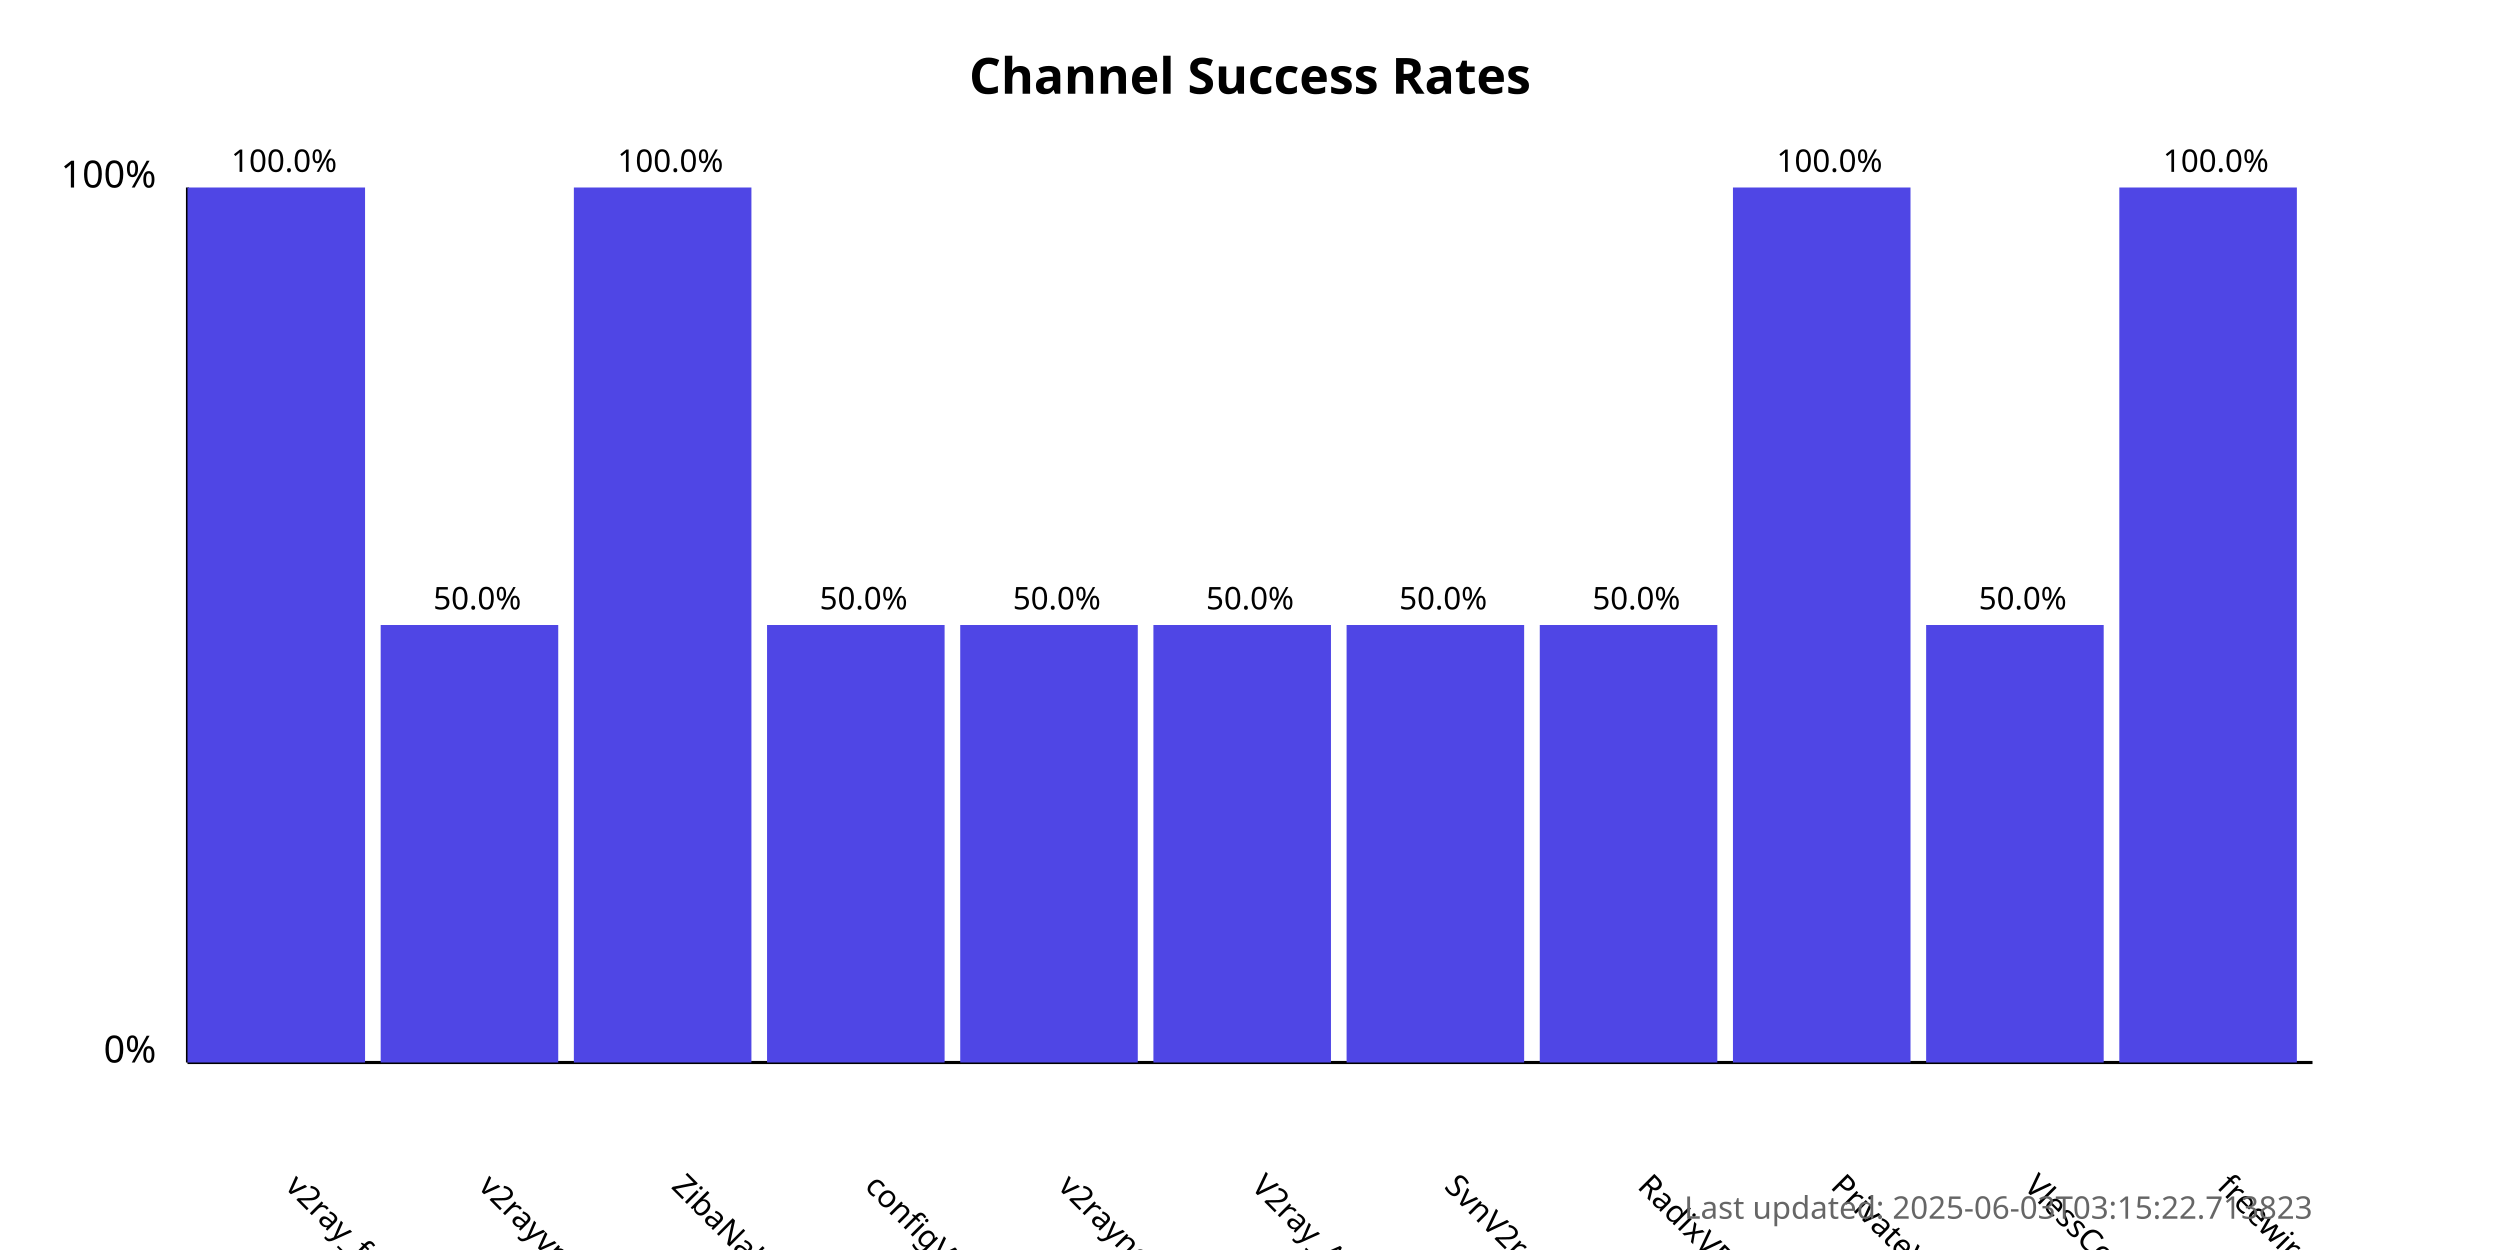
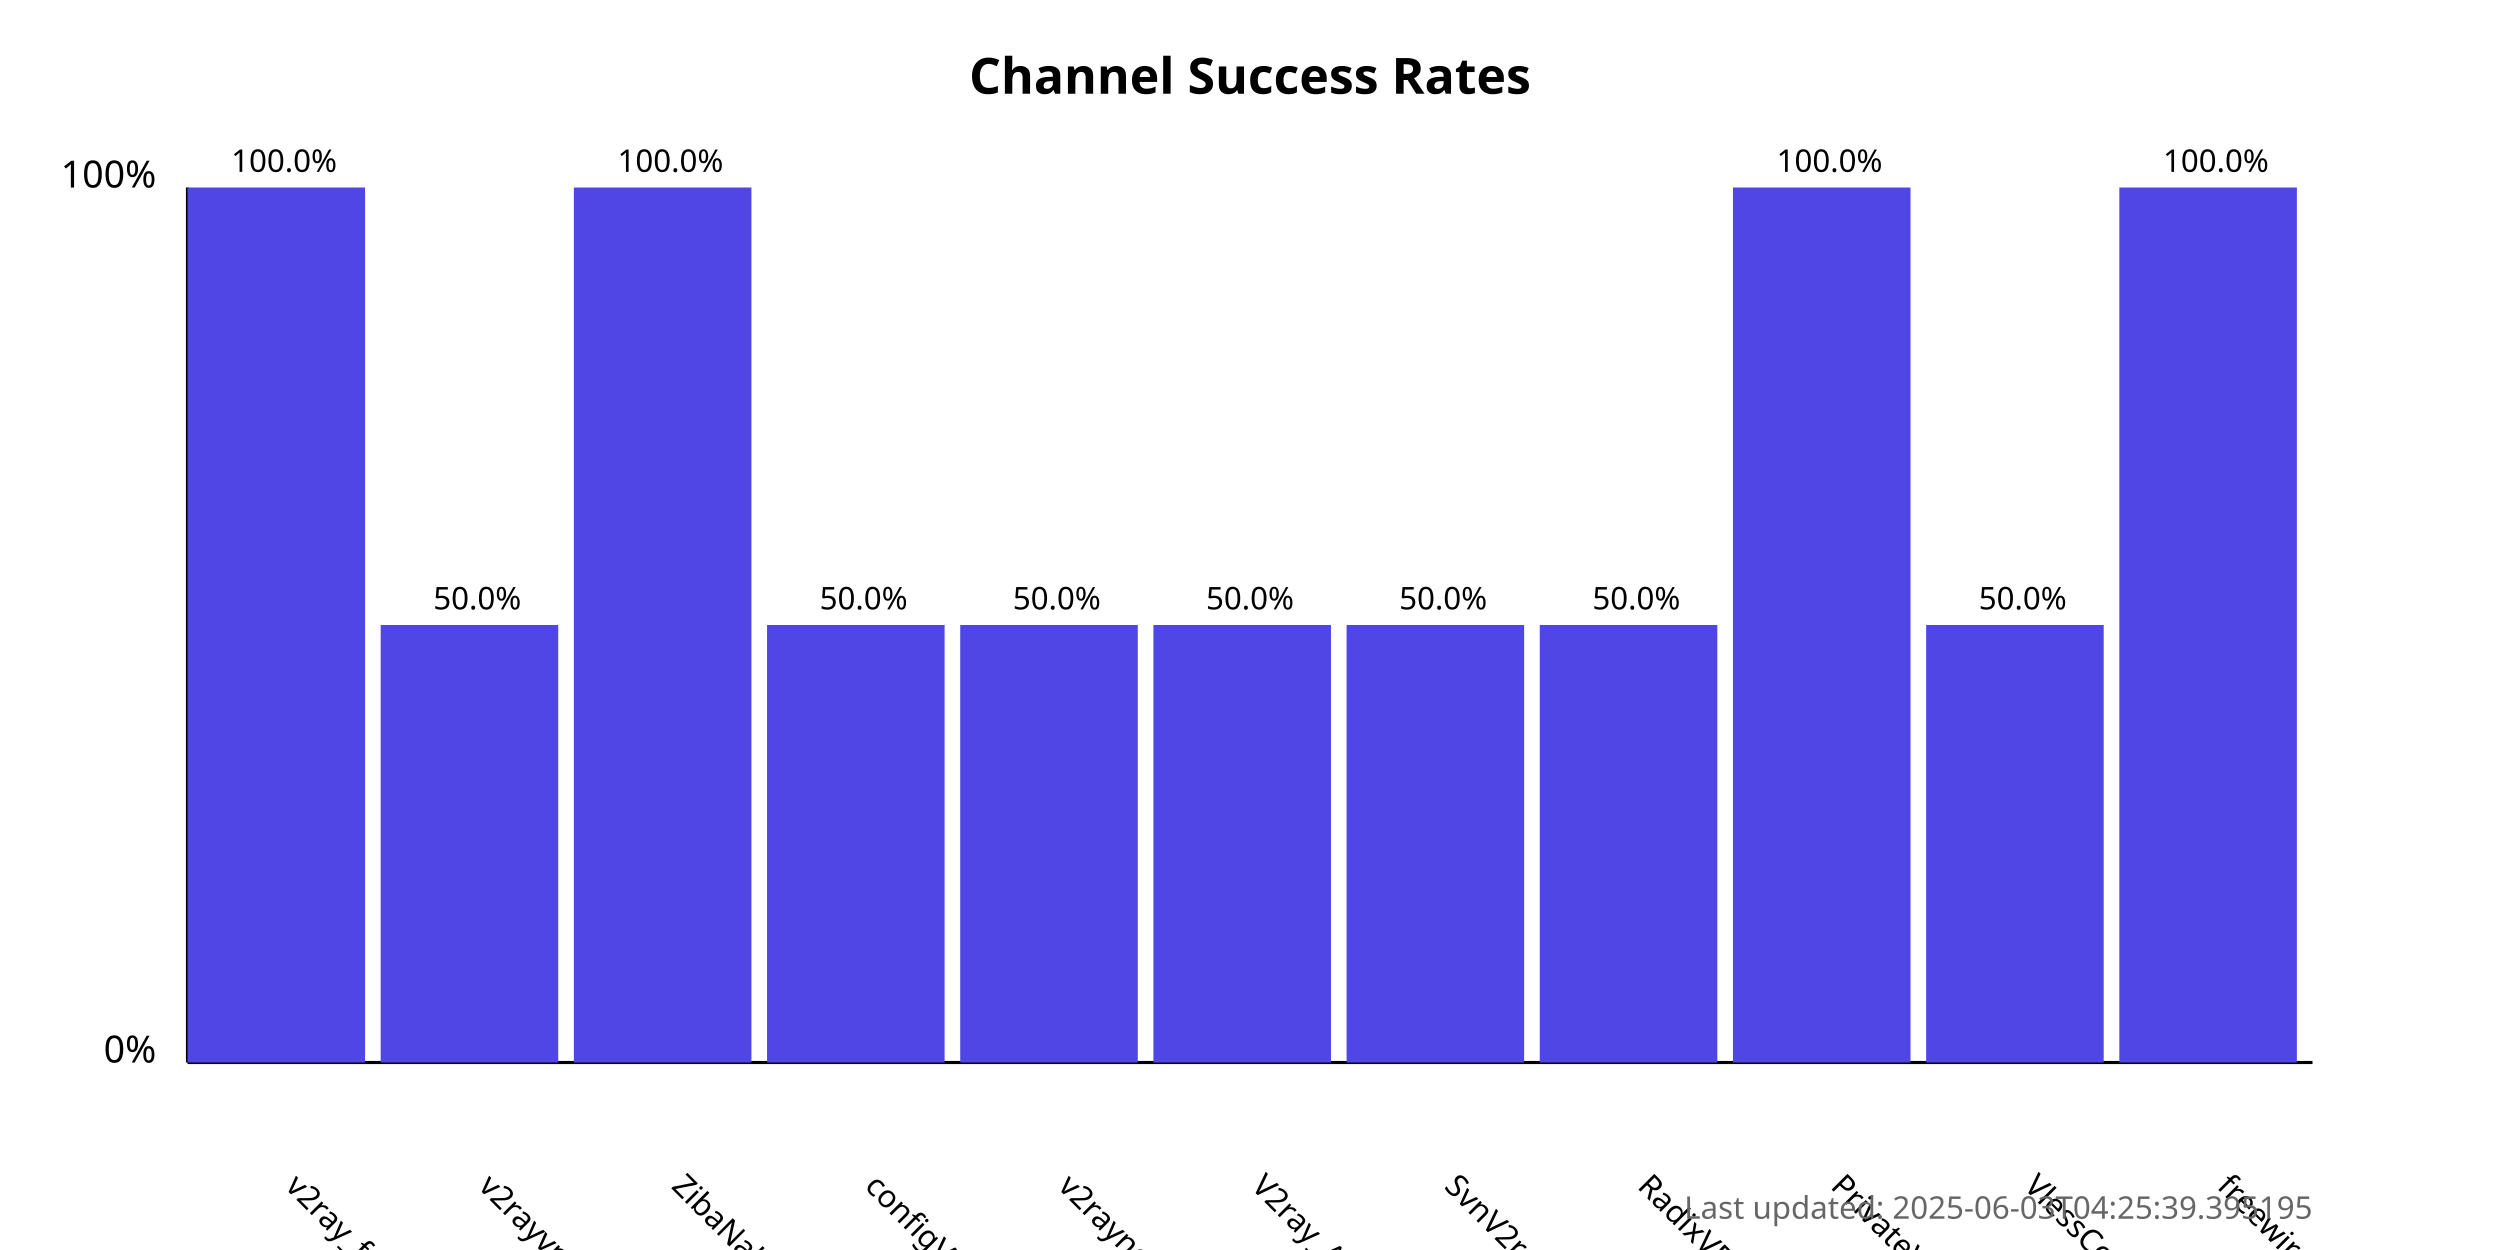
<svg xmlns="http://www.w3.org/2000/svg" width="800" height="400">
  <style>
            .chart-title { font: bold 16px sans-serif; }
            .axis-label { font: 12px sans-serif; }
            .tick-label { font: 10px sans-serif; }
            .bar { fill: #4f46e5; }
            .bar:hover { fill: #6366f1; }
            .timestamp { font: 10px sans-serif; fill: #666; }
        </style>
  <text x="400.0" y="30" text-anchor="middle" class="chart-title">
            Channel Success Rates
        </text>
  <line x1="60" y1="340" x2="60" y2="60" stroke="black" stroke-width="1" />
  <line x1="60" y1="340" x2="740" y2="340" stroke="black" stroke-width="1" />
  <text x="50" y="340" text-anchor="end" class="axis-label">0%</text>
  <text x="50" y="60" text-anchor="end" class="axis-label">100%</text>
  <g>
    <rect x="60" y="60.0" width="56.818" height="280.0" class="bar" />
    <text x="90.909" y="380" transform="rotate(45, 90.90909, 380)" text-anchor="start" class="tick-label">
                v2ray_free_conf
            </text>
    <text x="90.909" y="55.0" text-anchor="middle" class="tick-label">
                100.0%
            </text>
  </g>
  <g>
    <rect x="121.818" y="200.0" width="56.818" height="140.0" class="bar" />
    <text x="152.727" y="380" transform="rotate(45, 152.7273, 380)" text-anchor="start" class="tick-label">
                v2rayvpno
            </text>
    <text x="152.727" y="195.0" text-anchor="middle" class="tick-label">
                50.0%
            </text>
  </g>
  <g>
    <rect x="183.636" y="60.0" width="56.818" height="280.0" class="bar" />
    <text x="214.545" y="380" transform="rotate(45, 214.5455, 380)" text-anchor="start" class="tick-label">
                ZibaNabz
            </text>
    <text x="214.545" y="55.0" text-anchor="middle" class="tick-label">
                100.0%
            </text>
  </g>
  <g>
    <rect x="245.455" y="200.0" width="56.818" height="140.0" class="bar" />
    <text x="276.364" y="380" transform="rotate(45, 276.3636, 380)" text-anchor="start" class="tick-label">
                configV2rayForFree
            </text>
    <text x="276.364" y="195.0" text-anchor="middle" class="tick-label">
                50.0%
            </text>
  </g>
  <g>
    <rect x="307.273" y="200.0" width="56.818" height="140.0" class="bar" />
    <text x="338.182" y="380" transform="rotate(45, 338.1818, 380)" text-anchor="start" class="tick-label">
                v2rayngvpn
            </text>
    <text x="338.182" y="195.0" text-anchor="middle" class="tick-label">
                50.0%
            </text>
  </g>
  <g>
    <rect x="369.091" y="200.0" width="56.818" height="140.0" class="bar" />
    <text x="400.0" y="380" transform="rotate(45, 400.0, 380)" text-anchor="start" class="tick-label">
                V2ray_Alpha
            </text>
    <text x="400.0" y="195.0" text-anchor="middle" class="tick-label">
                50.0%
            </text>
  </g>
  <g>
    <rect x="430.909" y="200.0" width="56.818" height="140.0" class="bar" />
    <text x="461.818" y="380" transform="rotate(45, 461.8182, 380)" text-anchor="start" class="tick-label">
                SvnV2ray
            </text>
    <text x="461.818" y="195.0" text-anchor="middle" class="tick-label">
                50.0%
            </text>
  </g>
  <g>
    <rect x="492.727" y="200.0" width="56.818" height="140.0" class="bar" />
    <text x="523.636" y="380" transform="rotate(45, 523.6364, 380)" text-anchor="start" class="tick-label">
                RadixVPN
            </text>
    <text x="523.636" y="195.0" text-anchor="middle" class="tick-label">
                50.0%
            </text>
  </g>
  <g>
    <rect x="554.545" y="60.0" width="56.818" height="280.0" class="bar" />
    <text x="585.455" y="380" transform="rotate(45, 585.4545, 380)" text-anchor="start" class="tick-label">
                PrivateVPNs
            </text>
    <text x="585.455" y="55.0" text-anchor="middle" class="tick-label">
                100.0%
            </text>
  </g>
  <g>
    <rect x="616.364" y="200.0" width="56.818" height="140.0" class="bar" />
    <text x="647.273" y="380" transform="rotate(45, 647.2727, 380)" text-anchor="start" class="tick-label">
                VlessConfig
            </text>
    <text x="647.273" y="195.0" text-anchor="middle" class="tick-label">
                50.0%
            </text>
  </g>
  <g>
    <rect x="678.182" y="60.0" width="56.818" height="280.0" class="bar" />
    <text x="709.091" y="380" transform="rotate(45, 709.0909, 380)" text-anchor="start" class="tick-label">
                freewireguard
            </text>
    <text x="709.091" y="55.0" text-anchor="middle" class="tick-label">
                100.0%
            </text>
  </g>
  <text x="740" y="390" text-anchor="end" class="timestamp">
-             Last updated: 2025-06-03T03:15:22.713823
+             Last updated: 2025-06-03T04:25:39.395195
        </text>
</svg>
